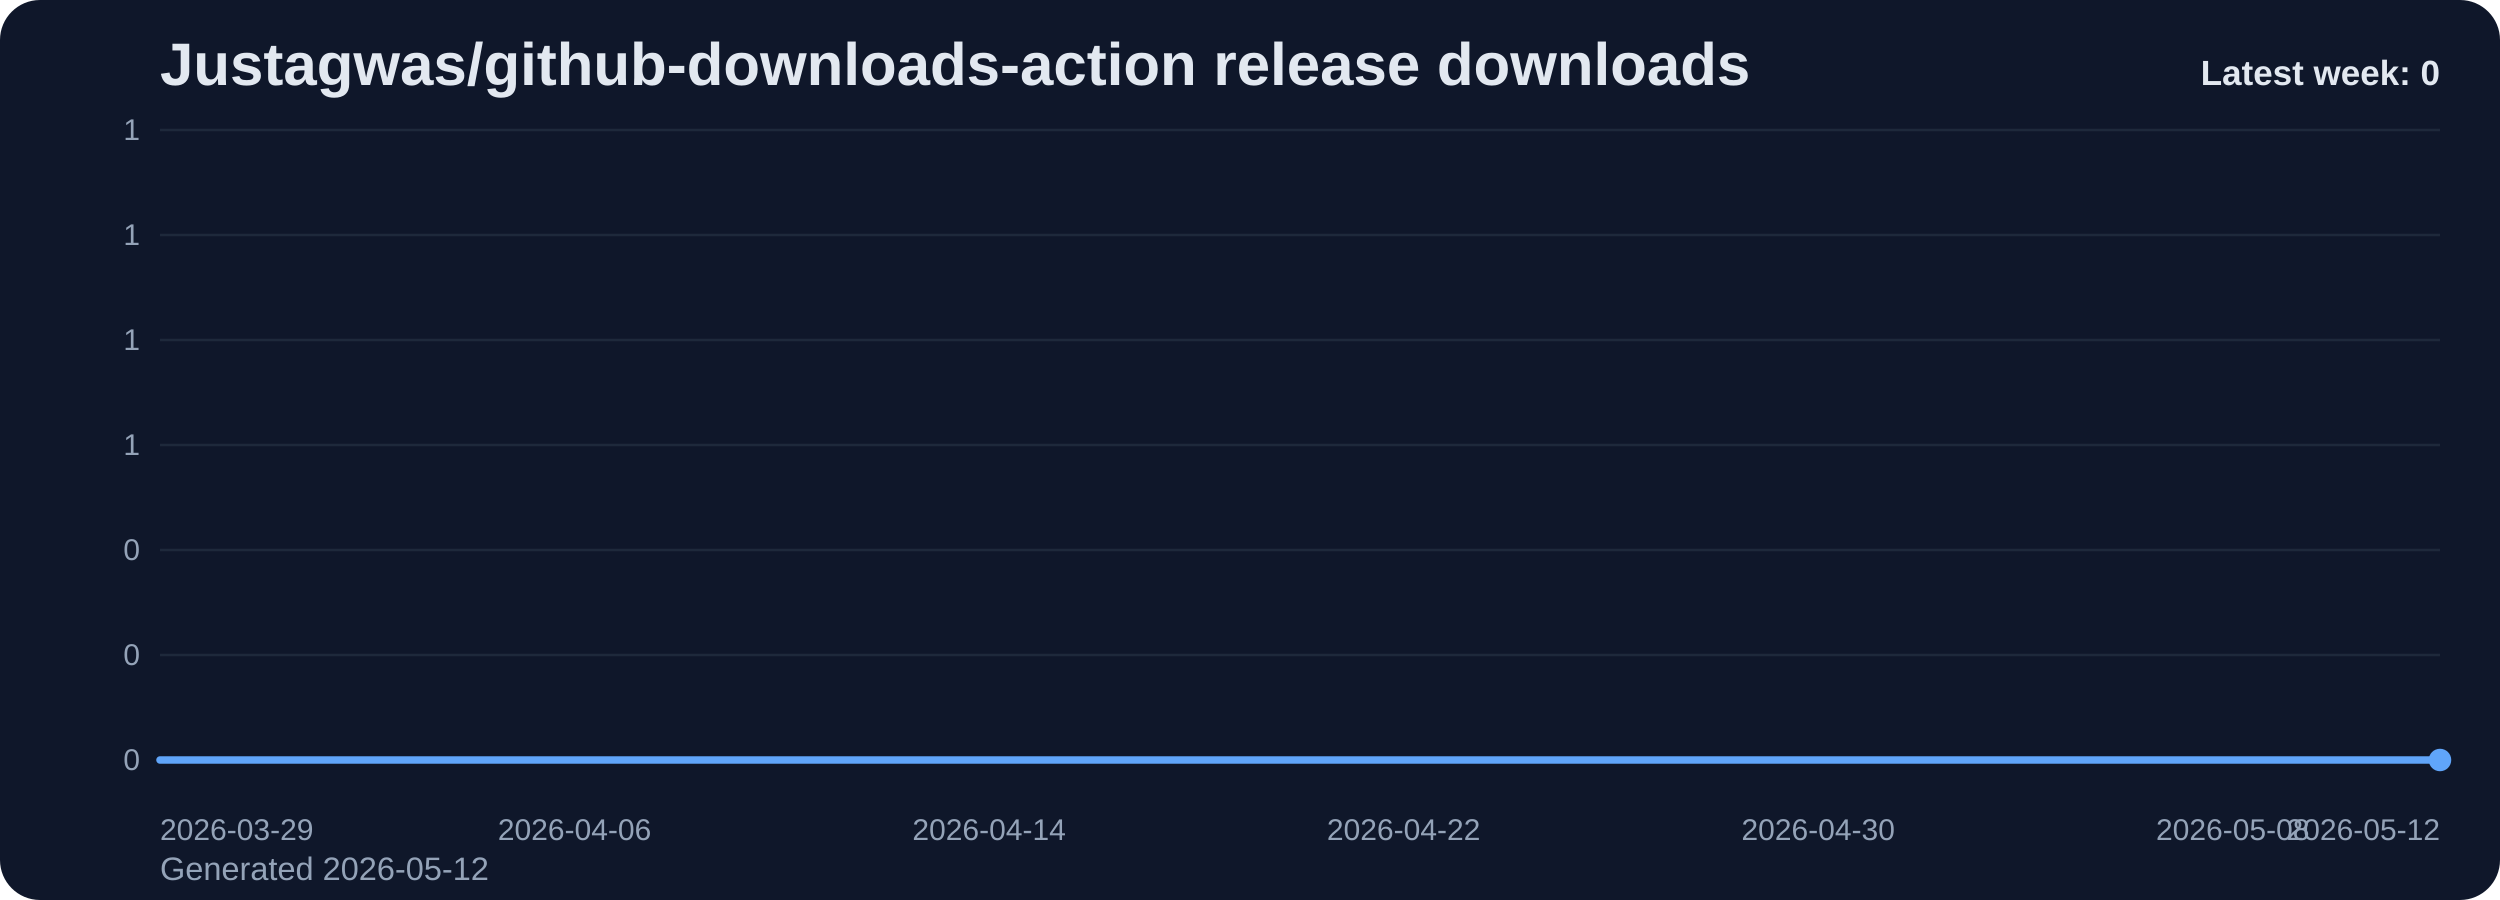
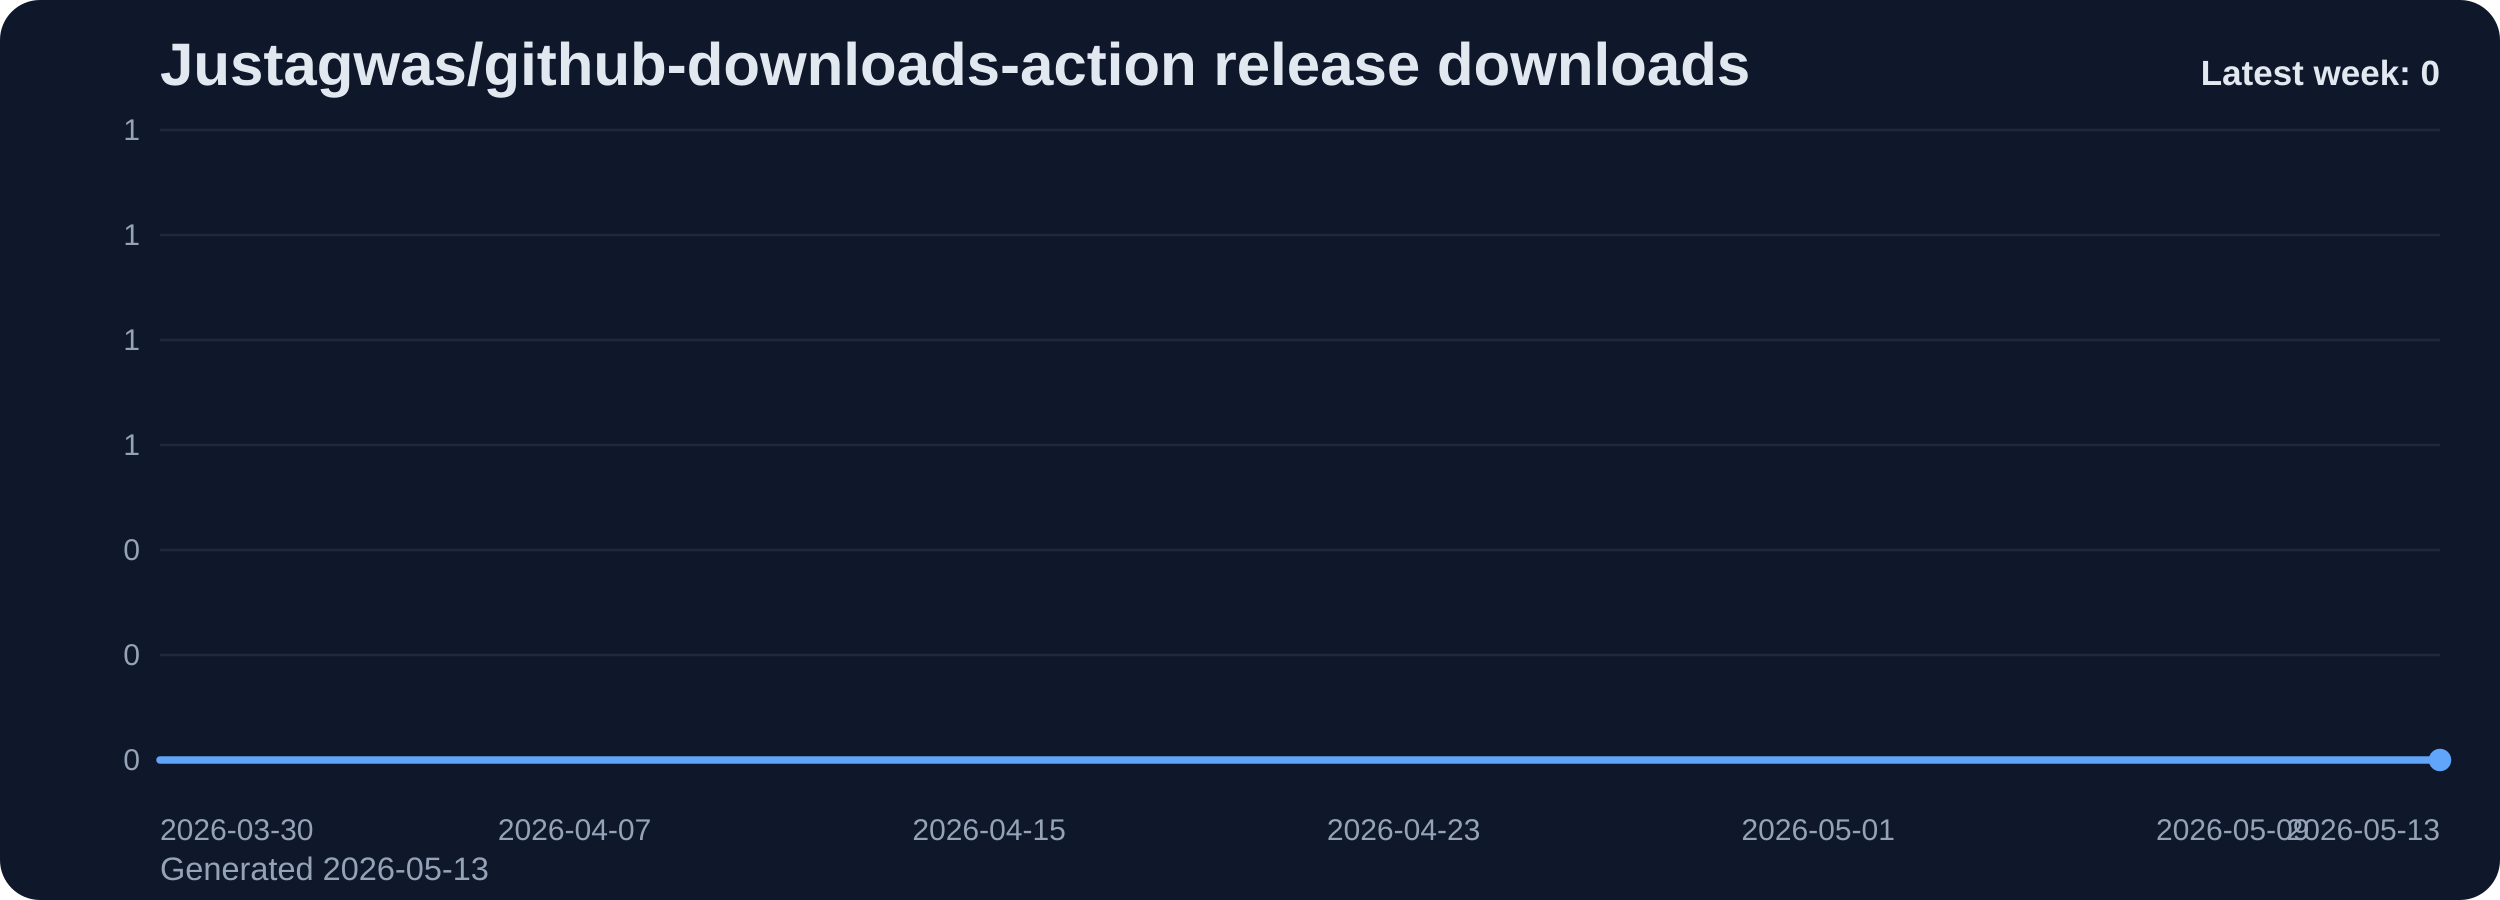
<svg xmlns="http://www.w3.org/2000/svg" viewBox="0 0 1000 360" role="img" aria-label="Justagwas/github-downloads-action release downloads chart">
  <defs>
    <linearGradient id="fill-weekly-slate" x1="0" y1="0" x2="0" y2="1">
      <stop offset="0%" stop-color="#60a5fa" stop-opacity="0.32" />
      <stop offset="100%" stop-color="#60a5fa" stop-opacity="0.05" />
    </linearGradient>
    <style>
      .bg { fill: #0f172a; }
      .title { font: 700 24px Arial, sans-serif; fill: #e2e8f0; }
      .sub { font: 400 13px Arial, sans-serif; fill: #94a3b8; }
      .grid { stroke: #1e293b; stroke-width: 1; }
      .axis { font: 400 12px Arial, sans-serif; fill: #94a3b8; }
      .line { fill: none; stroke: #60a5fa; stroke-width: 3; stroke-linecap: round; stroke-linejoin: round; }
      .dot { fill: #60a5fa; }
      .value { font: 600 11px Arial, sans-serif; fill: #cbd5e1; }
      .latest { font: 700 14px Arial, sans-serif; fill: #e2e8f0; }
    </style>
  </defs>
  <rect class="bg" x="0" y="0" width="1000" height="360" rx="16" />
  <text class="title" x="64" y="34">Justagwas/github-downloads-action release downloads</text>
-   <text class="sub" x="64" y="352">Generated 2026-05-12</text>
+   <text class="sub" x="64" y="352">Generated 2026-05-13</text>
  <line x1="64" y1="52.00" x2="976" y2="52.00" class="grid" />
  <text x="56" y="56.00" text-anchor="end" class="axis">1</text>
  <line x1="64" y1="94.00" x2="976" y2="94.00" class="grid" />
  <text x="56" y="98.00" text-anchor="end" class="axis">1</text>
  <line x1="64" y1="136.00" x2="976" y2="136.00" class="grid" />
  <text x="56" y="140.00" text-anchor="end" class="axis">1</text>
  <line x1="64" y1="178.00" x2="976" y2="178.00" class="grid" />
  <text x="56" y="182.00" text-anchor="end" class="axis">1</text>
  <line x1="64" y1="220.00" x2="976" y2="220.00" class="grid" />
  <text x="56" y="224.00" text-anchor="end" class="axis">0</text>
  <line x1="64" y1="262.00" x2="976" y2="262.00" class="grid" />
  <text x="56" y="266.00" text-anchor="end" class="axis">0</text>
  <line x1="64" y1="304.00" x2="976" y2="304.00" class="grid" />
  <text x="56" y="308.00" text-anchor="end" class="axis">0</text>
  <path d="M 64.00 304 L 64.00 304.00 L 84.73 304.00 L 105.45 304.00 L 126.18 304.00 L 146.91 304.00 L 167.64 304.00 L 188.36 304.00 L 209.09 304.00 L 229.82 304.00 L 250.55 304.00 L 271.27 304.00 L 292.00 304.00 L 312.73 304.00 L 333.45 304.00 L 354.18 304.00 L 374.91 304.00 L 395.64 304.00 L 416.36 304.00 L 437.09 304.00 L 457.82 304.00 L 478.55 304.00 L 499.27 304.00 L 520.00 304.00 L 540.73 304.00 L 561.45 304.00 L 582.18 304.00 L 602.91 304.00 L 623.64 304.00 L 644.36 304.00 L 665.09 304.00 L 685.82 304.00 L 706.55 304.00 L 727.27 304.00 L 748.00 304.00 L 768.73 304.00 L 789.45 304.00 L 810.18 304.00 L 830.91 304.00 L 851.64 304.00 L 872.36 304.00 L 893.09 304.00 L 913.82 304.00 L 934.55 304.00 L 955.27 304.00 L 976.00 304.00 L 976.00 304 Z" fill="url(#fill-weekly-slate)" />
  <polyline class="line" points="64.00,304.00 84.73,304.00 105.45,304.00 126.18,304.00 146.91,304.00 167.64,304.00 188.36,304.00 209.09,304.00 229.82,304.00 250.55,304.00 271.27,304.00 292.00,304.00 312.73,304.00 333.45,304.00 354.18,304.00 374.91,304.00 395.64,304.00 416.36,304.00 437.09,304.00 457.82,304.00 478.55,304.00 499.27,304.00 520.00,304.00 540.73,304.00 561.45,304.00 582.18,304.00 602.91,304.00 623.64,304.00 644.36,304.00 665.09,304.00 685.82,304.00 706.55,304.00 727.27,304.00 748.00,304.00 768.73,304.00 789.45,304.00 810.18,304.00 830.91,304.00 851.64,304.00 872.36,304.00 893.09,304.00 913.82,304.00 934.55,304.00 955.27,304.00 976.00,304.00" />
  <circle class="dot" cx="976.00" cy="304.00" r="4.5" />
-   <text class="axis" x="64.00" y="336" text-anchor="start">2026-03-29</text>
-   <text class="axis" x="229.82" y="336" text-anchor="middle">2026-04-06</text>
-   <text class="axis" x="395.64" y="336" text-anchor="middle">2026-04-14</text>
-   <text class="axis" x="561.45" y="336" text-anchor="middle">2026-04-22</text>
-   <text class="axis" x="727.27" y="336" text-anchor="middle">2026-04-30</text>
-   <text class="axis" x="893.09" y="336" text-anchor="middle">2026-05-08</text>
-   <text class="axis" x="976.00" y="336" text-anchor="end">2026-05-12</text>
+   <text class="axis" x="64.00" y="336" text-anchor="start">2026-03-30</text>
+   <text class="axis" x="229.82" y="336" text-anchor="middle">2026-04-07</text>
+   <text class="axis" x="395.64" y="336" text-anchor="middle">2026-04-15</text>
+   <text class="axis" x="561.45" y="336" text-anchor="middle">2026-04-23</text>
+   <text class="axis" x="727.27" y="336" text-anchor="middle">2026-05-01</text>
+   <text class="axis" x="893.09" y="336" text-anchor="middle">2026-05-09</text>
+   <text class="axis" x="976.00" y="336" text-anchor="end">2026-05-13</text>
  <text class="latest" x="976" y="34" text-anchor="end">Latest week: 0</text>
</svg>
